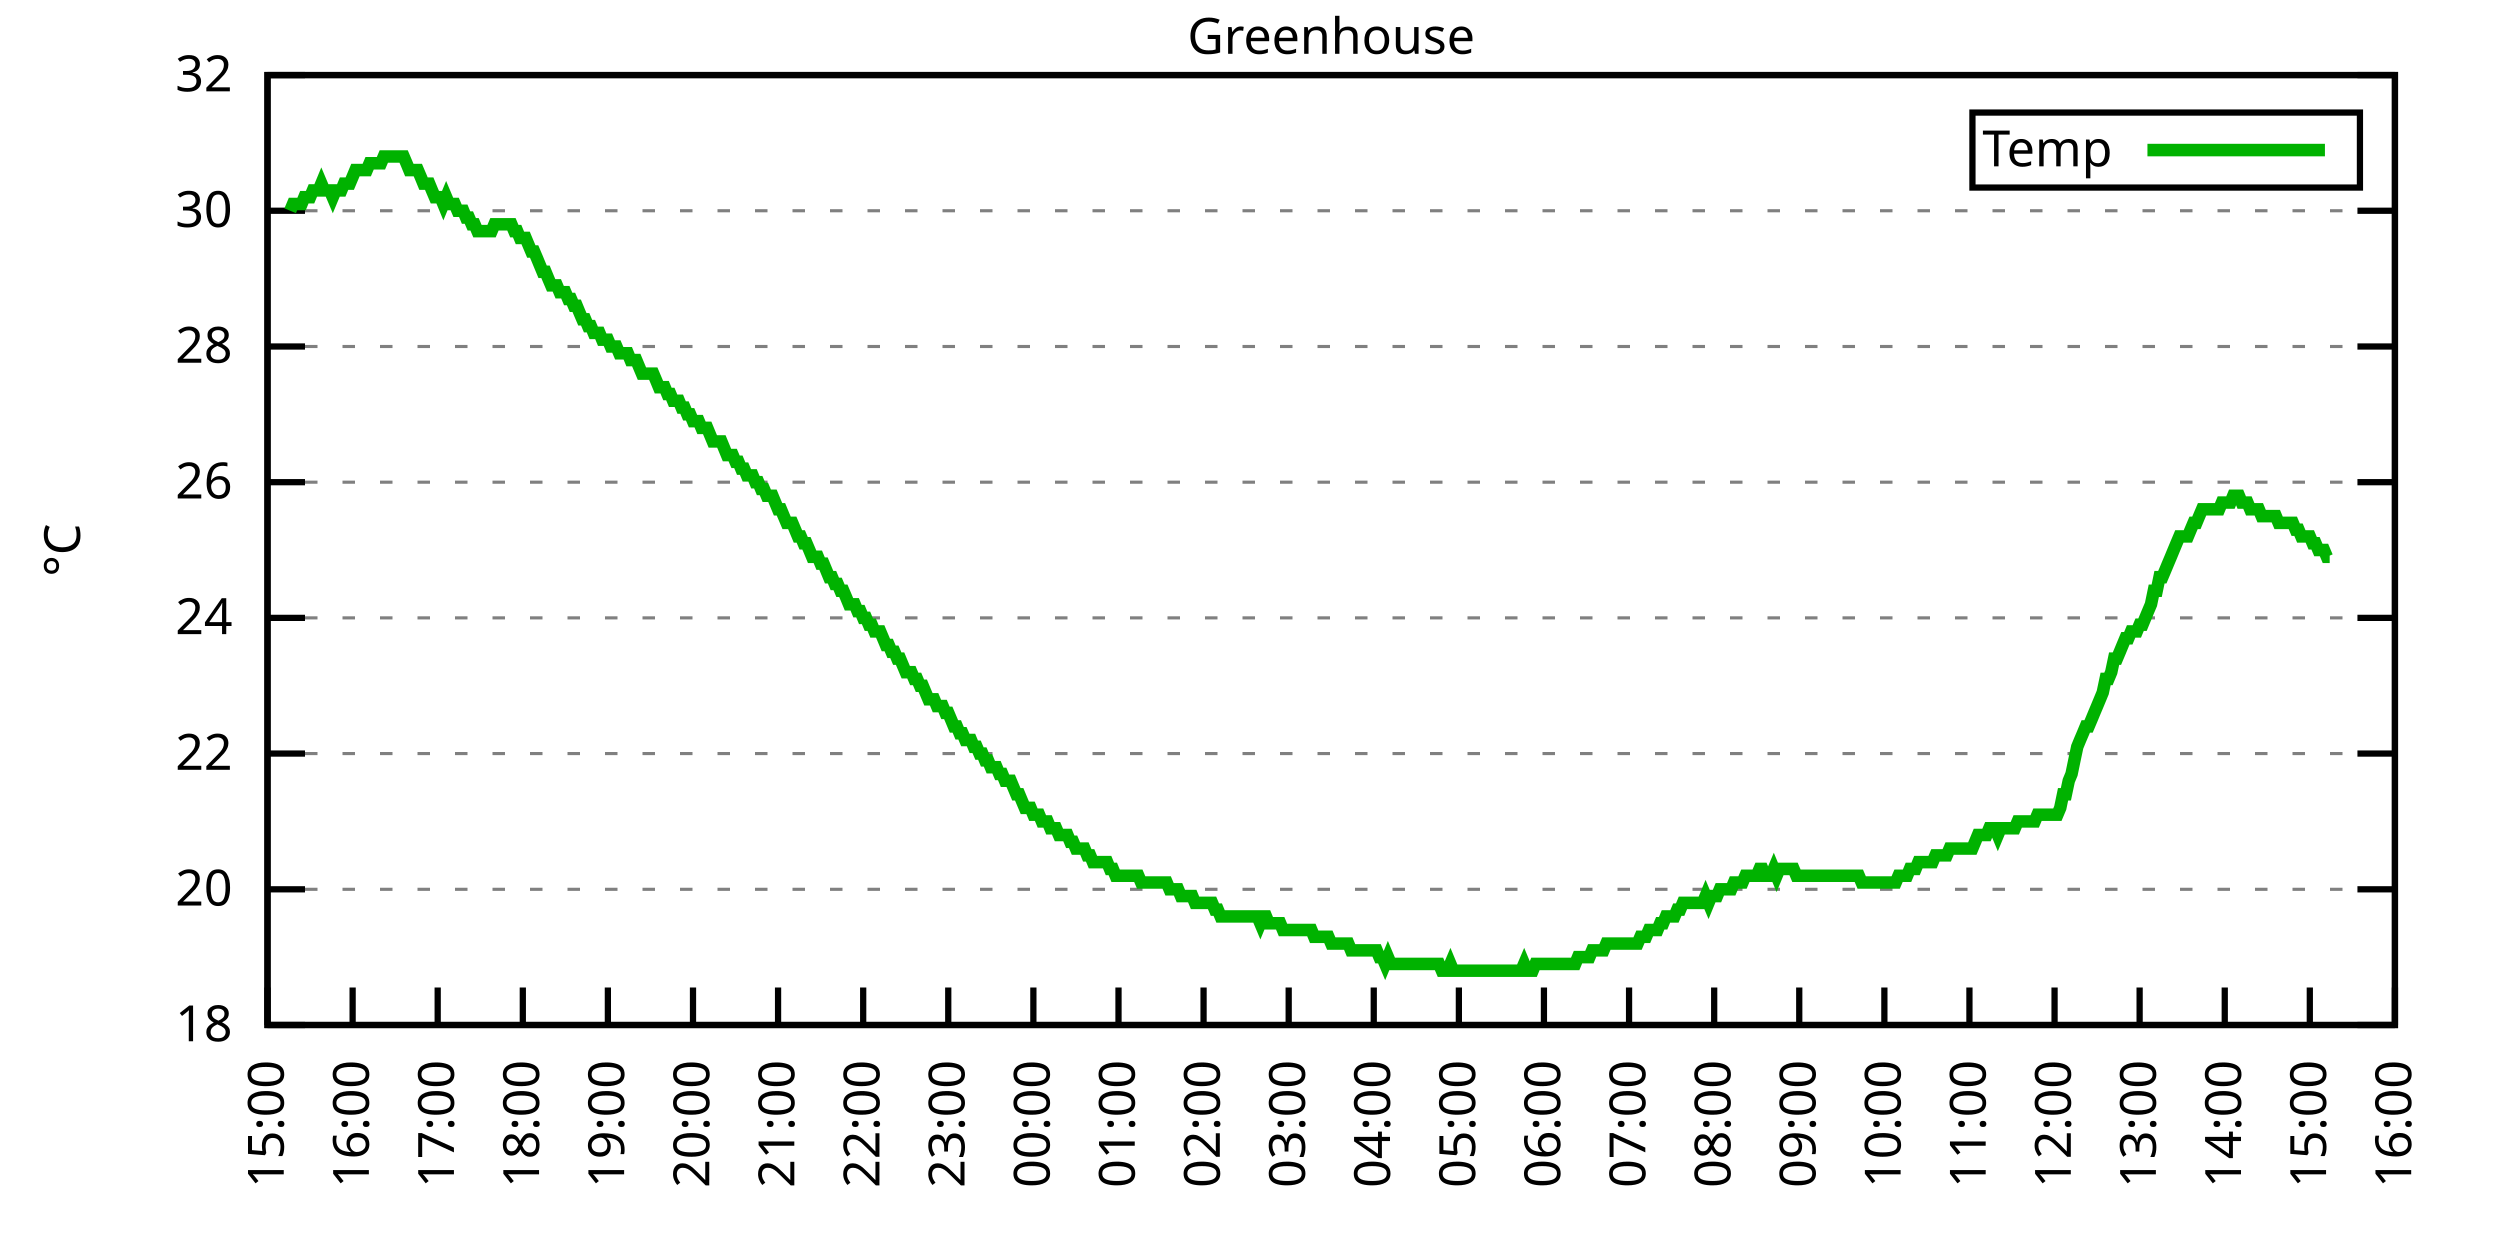
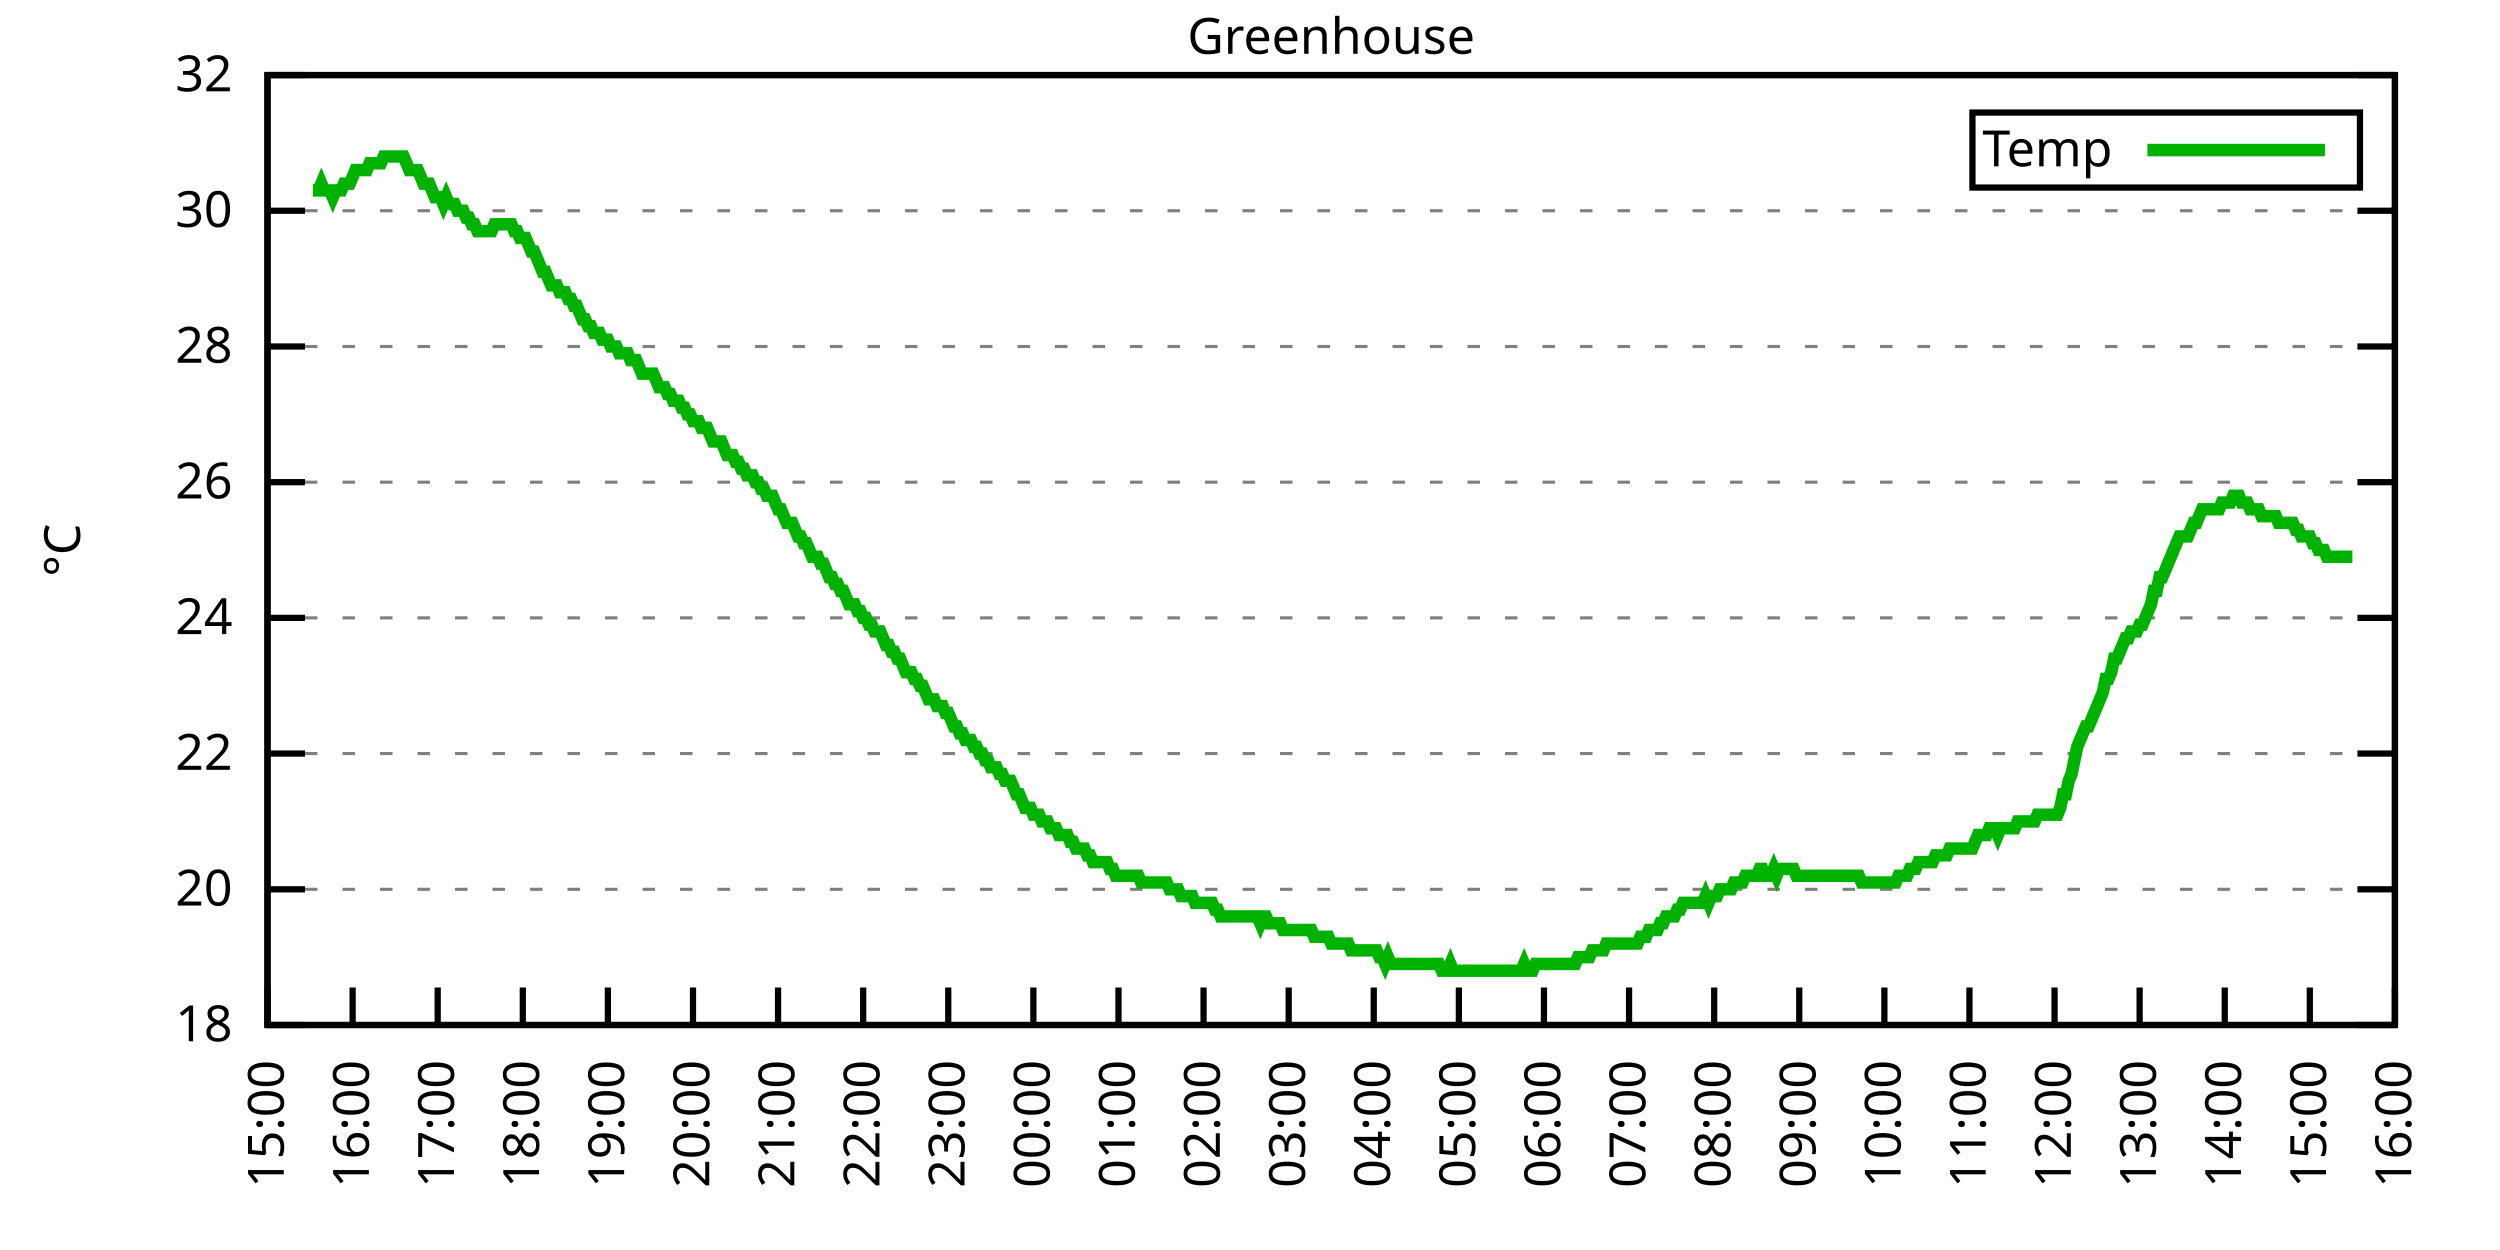
<svg xmlns="http://www.w3.org/2000/svg" xmlns:xlink="http://www.w3.org/1999/xlink" width="400" height="200" viewBox="0 0 400 200">
  <g id="gnuplot_canvas">
    <rect x="0" y="0" width="400" height="200" fill="none" />
    <defs>
      <circle id="gpDot" r="0.5" stroke-width="0.5" stroke="currentColor" />
      <path id="gpPt0" stroke-width="0.333" stroke="currentColor" d="M-1,0 h2 M0,-1 v2" />
      <path id="gpPt1" stroke-width="0.333" stroke="currentColor" d="M-1,-1 L1,1 M1,-1 L-1,1" />
      <path id="gpPt2" stroke-width="0.333" stroke="currentColor" d="M-1,0 L1,0 M0,-1 L0,1 M-1,-1 L1,1 M-1,1 L1,-1" />
      <rect id="gpPt3" stroke-width="0.333" stroke="currentColor" x="-1" y="-1" width="2" height="2" />
      <rect id="gpPt4" stroke-width="0.333" stroke="currentColor" fill="currentColor" x="-1" y="-1" width="2" height="2" />
      <circle id="gpPt5" stroke-width="0.333" stroke="currentColor" cx="0" cy="0" r="1" />
      <use xlink:href="#gpPt5" id="gpPt6" fill="currentColor" stroke="none" />
      <path id="gpPt7" stroke-width="0.333" stroke="currentColor" d="M0,-1.33 L-1.33,0.67 L1.33,0.67 z" />
      <use xlink:href="#gpPt7" id="gpPt8" fill="currentColor" stroke="none" />
      <use xlink:href="#gpPt7" id="gpPt9" stroke="currentColor" transform="rotate(180)" />
      <use xlink:href="#gpPt9" id="gpPt10" fill="currentColor" stroke="none" />
      <use xlink:href="#gpPt3" id="gpPt11" stroke="currentColor" transform="rotate(45)" />
      <use xlink:href="#gpPt11" id="gpPt12" fill="currentColor" stroke="none" />
      <path id="gpPt13" stroke-width="0.333" stroke="currentColor" d="M0,1.330 L1.265,0.411 L0.782,-1.067 L-0.782,-1.076 L-1.265,0.411 z" />
      <use xlink:href="#gpPt13" id="gpPt14" fill="currentColor" stroke="none" />
      <filter id="textbox" filterUnits="objectBoundingBox" x="0" y="0" height="1" width="1">
        <feFlood flood-color="white" flood-opacity="1" result="bgnd" />
        <feComposite in="SourceGraphic" in2="bgnd" operator="atop" />
      </filter>
      <filter id="greybox" filterUnits="objectBoundingBox" x="0" y="0" height="1" width="1">
        <feFlood flood-color="lightgrey" flood-opacity="1" result="grey" />
        <feComposite in="SourceGraphic" in2="grey" operator="atop" />
      </filter>
    </defs>
    <g fill="none" color="white" stroke="currentColor" stroke-width="1.00" stroke-linecap="butt" stroke-linejoin="miter">
</g>
    <g fill="none" color="black" stroke="currentColor" stroke-width="1.00" stroke-linecap="butt" stroke-linejoin="miter">
      <g stroke="none" shape-rendering="crispEdges">
        <polygon fill="rgb(255, 255, 255)" points="42.80,164.00 383.18,164.00 383.18,12.02 42.80,12.02 " />
      </g>
    </g>
    <g fill="none" color="black" stroke="currentColor" stroke-width="1.00" stroke-linecap="butt" stroke-linejoin="miter">
</g>
    <g fill="none" color="black" stroke="black" stroke-width="0.50" stroke-linecap="butt" stroke-linejoin="miter">
</g>
    <g fill="none" color="gray" stroke="currentColor" stroke-width="0.50" stroke-linecap="butt" stroke-linejoin="miter">
      <path stroke="gray" stroke-dasharray="2,4" class="gridline" d="M42.80,164.00 L383.19,164.00  " />
    </g>
    <g fill="none" color="gray" stroke="gray" stroke-width="1.00" stroke-linecap="butt" stroke-linejoin="miter">
</g>
    <g fill="none" color="black" stroke="currentColor" stroke-width="1.00" stroke-linecap="butt" stroke-linejoin="miter">
      <path stroke="black" d="M42.80,164.00 L48.80,164.00 M383.19,164.00 L377.19,164.00  " />
      <g transform="translate(37.20,166.60)" stroke="none" fill="black" font-family="Sans" font-size="8.00" text-anchor="end">
        <text>
          <tspan font-family="Sans"> 18</tspan>
        </text>
      </g>
    </g>
    <g fill="none" color="black" stroke="currentColor" stroke-width="1.00" stroke-linecap="butt" stroke-linejoin="miter">
</g>
    <g fill="none" color="black" stroke="black" stroke-width="0.50" stroke-linecap="butt" stroke-linejoin="miter">
</g>
    <g fill="none" color="gray" stroke="currentColor" stroke-width="0.50" stroke-linecap="butt" stroke-linejoin="miter">
      <path stroke="gray" stroke-dasharray="2,4" class="gridline" d="M42.80,142.29 L383.19,142.29  " />
    </g>
    <g fill="none" color="gray" stroke="gray" stroke-width="1.00" stroke-linecap="butt" stroke-linejoin="miter">
</g>
    <g fill="none" color="black" stroke="currentColor" stroke-width="1.00" stroke-linecap="butt" stroke-linejoin="miter">
      <path stroke="black" d="M42.80,142.29 L48.80,142.29 M383.19,142.29 L377.19,142.29  " />
      <g transform="translate(37.20,144.89)" stroke="none" fill="black" font-family="Sans" font-size="8.00" text-anchor="end">
        <text>
          <tspan font-family="Sans"> 20</tspan>
        </text>
      </g>
    </g>
    <g fill="none" color="black" stroke="currentColor" stroke-width="1.00" stroke-linecap="butt" stroke-linejoin="miter">
</g>
    <g fill="none" color="black" stroke="black" stroke-width="0.50" stroke-linecap="butt" stroke-linejoin="miter">
</g>
    <g fill="none" color="gray" stroke="currentColor" stroke-width="0.50" stroke-linecap="butt" stroke-linejoin="miter">
      <path stroke="gray" stroke-dasharray="2,4" class="gridline" d="M42.80,120.57 L383.19,120.57  " />
    </g>
    <g fill="none" color="gray" stroke="gray" stroke-width="1.00" stroke-linecap="butt" stroke-linejoin="miter">
</g>
    <g fill="none" color="black" stroke="currentColor" stroke-width="1.00" stroke-linecap="butt" stroke-linejoin="miter">
      <path stroke="black" d="M42.80,120.57 L48.80,120.57 M383.19,120.57 L377.19,120.57  " />
      <g transform="translate(37.20,123.17)" stroke="none" fill="black" font-family="Sans" font-size="8.00" text-anchor="end">
        <text>
          <tspan font-family="Sans"> 22</tspan>
        </text>
      </g>
    </g>
    <g fill="none" color="black" stroke="currentColor" stroke-width="1.00" stroke-linecap="butt" stroke-linejoin="miter">
</g>
    <g fill="none" color="black" stroke="black" stroke-width="0.50" stroke-linecap="butt" stroke-linejoin="miter">
</g>
    <g fill="none" color="gray" stroke="currentColor" stroke-width="0.50" stroke-linecap="butt" stroke-linejoin="miter">
      <path stroke="gray" stroke-dasharray="2,4" class="gridline" d="M42.80,98.86 L383.19,98.86  " />
    </g>
    <g fill="none" color="gray" stroke="gray" stroke-width="1.00" stroke-linecap="butt" stroke-linejoin="miter">
</g>
    <g fill="none" color="black" stroke="currentColor" stroke-width="1.00" stroke-linecap="butt" stroke-linejoin="miter">
      <path stroke="black" d="M42.80,98.86 L48.80,98.86 M383.19,98.86 L377.19,98.86  " />
      <g transform="translate(37.20,101.46)" stroke="none" fill="black" font-family="Sans" font-size="8.00" text-anchor="end">
        <text>
          <tspan font-family="Sans"> 24</tspan>
        </text>
      </g>
    </g>
    <g fill="none" color="black" stroke="currentColor" stroke-width="1.00" stroke-linecap="butt" stroke-linejoin="miter">
</g>
    <g fill="none" color="black" stroke="black" stroke-width="0.50" stroke-linecap="butt" stroke-linejoin="miter">
</g>
    <g fill="none" color="gray" stroke="currentColor" stroke-width="0.50" stroke-linecap="butt" stroke-linejoin="miter">
      <path stroke="gray" stroke-dasharray="2,4" class="gridline" d="M42.80,77.15 L383.19,77.15  " />
    </g>
    <g fill="none" color="gray" stroke="gray" stroke-width="1.00" stroke-linecap="butt" stroke-linejoin="miter">
</g>
    <g fill="none" color="black" stroke="currentColor" stroke-width="1.00" stroke-linecap="butt" stroke-linejoin="miter">
      <path stroke="black" d="M42.80,77.15 L48.80,77.15 M383.19,77.15 L377.19,77.15  " />
      <g transform="translate(37.20,79.75)" stroke="none" fill="black" font-family="Sans" font-size="8.00" text-anchor="end">
        <text>
          <tspan font-family="Sans"> 26</tspan>
        </text>
      </g>
    </g>
    <g fill="none" color="black" stroke="currentColor" stroke-width="1.00" stroke-linecap="butt" stroke-linejoin="miter">
</g>
    <g fill="none" color="black" stroke="black" stroke-width="0.50" stroke-linecap="butt" stroke-linejoin="miter">
</g>
    <g fill="none" color="gray" stroke="currentColor" stroke-width="0.50" stroke-linecap="butt" stroke-linejoin="miter">
      <path stroke="gray" stroke-dasharray="2,4" class="gridline" d="M42.80,55.44 L383.19,55.44  " />
    </g>
    <g fill="none" color="gray" stroke="gray" stroke-width="1.00" stroke-linecap="butt" stroke-linejoin="miter">
</g>
    <g fill="none" color="black" stroke="currentColor" stroke-width="1.00" stroke-linecap="butt" stroke-linejoin="miter">
      <path stroke="black" d="M42.80,55.44 L48.80,55.44 M383.19,55.44 L377.19,55.44  " />
      <g transform="translate(37.20,58.04)" stroke="none" fill="black" font-family="Sans" font-size="8.00" text-anchor="end">
        <text>
          <tspan font-family="Sans"> 28</tspan>
        </text>
      </g>
    </g>
    <g fill="none" color="black" stroke="currentColor" stroke-width="1.00" stroke-linecap="butt" stroke-linejoin="miter">
</g>
    <g fill="none" color="black" stroke="black" stroke-width="0.50" stroke-linecap="butt" stroke-linejoin="miter">
</g>
    <g fill="none" color="gray" stroke="currentColor" stroke-width="0.50" stroke-linecap="butt" stroke-linejoin="miter">
      <path stroke="gray" stroke-dasharray="2,4" class="gridline" d="M42.80,33.72 L383.19,33.72  " />
    </g>
    <g fill="none" color="gray" stroke="gray" stroke-width="1.00" stroke-linecap="butt" stroke-linejoin="miter">
</g>
    <g fill="none" color="black" stroke="currentColor" stroke-width="1.00" stroke-linecap="butt" stroke-linejoin="miter">
      <path stroke="black" d="M42.80,33.72 L48.80,33.72 M383.19,33.72 L377.19,33.72  " />
      <g transform="translate(37.20,36.32)" stroke="none" fill="black" font-family="Sans" font-size="8.00" text-anchor="end">
        <text>
          <tspan font-family="Sans"> 30</tspan>
        </text>
      </g>
    </g>
    <g fill="none" color="black" stroke="currentColor" stroke-width="1.00" stroke-linecap="butt" stroke-linejoin="miter">
</g>
    <g fill="none" color="black" stroke="black" stroke-width="0.50" stroke-linecap="butt" stroke-linejoin="miter">
</g>
    <g fill="none" color="gray" stroke="currentColor" stroke-width="0.50" stroke-linecap="butt" stroke-linejoin="miter">
      <path stroke="gray" stroke-dasharray="2,4" class="gridline" d="M42.80,12.01 L383.19,12.01  " />
    </g>
    <g fill="none" color="gray" stroke="gray" stroke-width="1.00" stroke-linecap="butt" stroke-linejoin="miter">
</g>
    <g fill="none" color="black" stroke="currentColor" stroke-width="1.00" stroke-linecap="butt" stroke-linejoin="miter">
      <path stroke="black" d="M42.80,12.01 L48.80,12.01 M383.19,12.01 L377.19,12.01  " />
      <g transform="translate(37.20,14.61)" stroke="none" fill="black" font-family="Sans" font-size="8.00" text-anchor="end">
        <text>
          <tspan font-family="Sans"> 32</tspan>
        </text>
      </g>
    </g>
    <g fill="none" color="black" stroke="currentColor" stroke-width="1.00" stroke-linecap="butt" stroke-linejoin="miter">
      <path stroke="black" d="M42.80,164.00 L42.80,158.00  " />
      <g transform="translate(45.40,169.60) rotate(270.00)" stroke="none" fill="black" font-family="Sans" font-size="8.00" text-anchor="end">
        <text>
          <tspan font-family="Sans">15:00</tspan>
        </text>
      </g>
    </g>
    <g fill="none" color="black" stroke="currentColor" stroke-width="1.00" stroke-linecap="butt" stroke-linejoin="miter">
      <path stroke="black" d="M56.42,164.00 L56.42,158.00  " />
      <g transform="translate(59.02,169.60) rotate(270.00)" stroke="none" fill="black" font-family="Sans" font-size="8.00" text-anchor="end">
        <text>
          <tspan font-family="Sans">16:00</tspan>
        </text>
      </g>
    </g>
    <g fill="none" color="black" stroke="currentColor" stroke-width="1.00" stroke-linecap="butt" stroke-linejoin="miter">
      <path stroke="black" d="M70.03,164.00 L70.03,158.00  " />
      <g transform="translate(72.63,169.60) rotate(270.00)" stroke="none" fill="black" font-family="Sans" font-size="8.00" text-anchor="end">
        <text>
          <tspan font-family="Sans">17:00</tspan>
        </text>
      </g>
    </g>
    <g fill="none" color="black" stroke="currentColor" stroke-width="1.00" stroke-linecap="butt" stroke-linejoin="miter">
      <path stroke="black" d="M83.65,164.00 L83.65,158.00  " />
      <g transform="translate(86.25,169.60) rotate(270.00)" stroke="none" fill="black" font-family="Sans" font-size="8.00" text-anchor="end">
        <text>
          <tspan font-family="Sans">18:00</tspan>
        </text>
      </g>
    </g>
    <g fill="none" color="black" stroke="currentColor" stroke-width="1.00" stroke-linecap="butt" stroke-linejoin="miter">
      <path stroke="black" d="M97.26,164.00 L97.26,158.00  " />
      <g transform="translate(99.86,169.60) rotate(270.00)" stroke="none" fill="black" font-family="Sans" font-size="8.00" text-anchor="end">
        <text>
          <tspan font-family="Sans">19:00</tspan>
        </text>
      </g>
    </g>
    <g fill="none" color="black" stroke="currentColor" stroke-width="1.00" stroke-linecap="butt" stroke-linejoin="miter">
      <path stroke="black" d="M110.88,164.00 L110.88,158.00  " />
      <g transform="translate(113.48,169.60) rotate(270.00)" stroke="none" fill="black" font-family="Sans" font-size="8.00" text-anchor="end">
        <text>
          <tspan font-family="Sans">20:00</tspan>
        </text>
      </g>
    </g>
    <g fill="none" color="black" stroke="currentColor" stroke-width="1.00" stroke-linecap="butt" stroke-linejoin="miter">
      <path stroke="black" d="M124.49,164.00 L124.49,158.00  " />
      <g transform="translate(127.09,169.60) rotate(270.00)" stroke="none" fill="black" font-family="Sans" font-size="8.00" text-anchor="end">
        <text>
          <tspan font-family="Sans">21:00</tspan>
        </text>
      </g>
    </g>
    <g fill="none" color="black" stroke="currentColor" stroke-width="1.00" stroke-linecap="butt" stroke-linejoin="miter">
      <path stroke="black" d="M138.11,164.00 L138.11,158.00  " />
      <g transform="translate(140.71,169.60) rotate(270.00)" stroke="none" fill="black" font-family="Sans" font-size="8.00" text-anchor="end">
        <text>
          <tspan font-family="Sans">22:00</tspan>
        </text>
      </g>
    </g>
    <g fill="none" color="black" stroke="currentColor" stroke-width="1.00" stroke-linecap="butt" stroke-linejoin="miter">
      <path stroke="black" d="M151.72,164.00 L151.72,158.00  " />
      <g transform="translate(154.32,169.60) rotate(270.00)" stroke="none" fill="black" font-family="Sans" font-size="8.00" text-anchor="end">
        <text>
          <tspan font-family="Sans">23:00</tspan>
        </text>
      </g>
    </g>
    <g fill="none" color="black" stroke="currentColor" stroke-width="1.00" stroke-linecap="butt" stroke-linejoin="miter">
      <path stroke="black" d="M165.34,164.00 L165.34,158.00  " />
      <g transform="translate(167.94,169.60) rotate(270.00)" stroke="none" fill="black" font-family="Sans" font-size="8.00" text-anchor="end">
        <text>
          <tspan font-family="Sans">00:00</tspan>
        </text>
      </g>
    </g>
    <g fill="none" color="black" stroke="currentColor" stroke-width="1.00" stroke-linecap="butt" stroke-linejoin="miter">
      <path stroke="black" d="M178.96,164.00 L178.96,158.00  " />
      <g transform="translate(181.56,169.60) rotate(270.00)" stroke="none" fill="black" font-family="Sans" font-size="8.00" text-anchor="end">
        <text>
          <tspan font-family="Sans">01:00</tspan>
        </text>
      </g>
    </g>
    <g fill="none" color="black" stroke="currentColor" stroke-width="1.00" stroke-linecap="butt" stroke-linejoin="miter">
      <path stroke="black" d="M192.57,164.00 L192.57,158.00  " />
      <g transform="translate(195.17,169.60) rotate(270.00)" stroke="none" fill="black" font-family="Sans" font-size="8.00" text-anchor="end">
        <text>
          <tspan font-family="Sans">02:00</tspan>
        </text>
      </g>
    </g>
    <g fill="none" color="black" stroke="currentColor" stroke-width="1.00" stroke-linecap="butt" stroke-linejoin="miter">
      <path stroke="black" d="M206.19,164.00 L206.19,158.00  " />
      <g transform="translate(208.79,169.60) rotate(270.00)" stroke="none" fill="black" font-family="Sans" font-size="8.00" text-anchor="end">
        <text>
          <tspan font-family="Sans">03:00</tspan>
        </text>
      </g>
    </g>
    <g fill="none" color="black" stroke="currentColor" stroke-width="1.00" stroke-linecap="butt" stroke-linejoin="miter">
      <path stroke="black" d="M219.80,164.00 L219.80,158.00  " />
      <g transform="translate(222.40,169.60) rotate(270.00)" stroke="none" fill="black" font-family="Sans" font-size="8.00" text-anchor="end">
        <text>
          <tspan font-family="Sans">04:00</tspan>
        </text>
      </g>
    </g>
    <g fill="none" color="black" stroke="currentColor" stroke-width="1.00" stroke-linecap="butt" stroke-linejoin="miter">
      <path stroke="black" d="M233.42,164.00 L233.42,158.00  " />
      <g transform="translate(236.02,169.60) rotate(270.00)" stroke="none" fill="black" font-family="Sans" font-size="8.00" text-anchor="end">
        <text>
          <tspan font-family="Sans">05:00</tspan>
        </text>
      </g>
    </g>
    <g fill="none" color="black" stroke="currentColor" stroke-width="1.00" stroke-linecap="butt" stroke-linejoin="miter">
      <path stroke="black" d="M247.03,164.00 L247.03,158.00  " />
      <g transform="translate(249.63,169.60) rotate(270.00)" stroke="none" fill="black" font-family="Sans" font-size="8.00" text-anchor="end">
        <text>
          <tspan font-family="Sans">06:00</tspan>
        </text>
      </g>
    </g>
    <g fill="none" color="black" stroke="currentColor" stroke-width="1.00" stroke-linecap="butt" stroke-linejoin="miter">
      <path stroke="black" d="M260.65,164.00 L260.65,158.00  " />
      <g transform="translate(263.25,169.60) rotate(270.00)" stroke="none" fill="black" font-family="Sans" font-size="8.00" text-anchor="end">
        <text>
          <tspan font-family="Sans">07:00</tspan>
        </text>
      </g>
    </g>
    <g fill="none" color="black" stroke="currentColor" stroke-width="1.00" stroke-linecap="butt" stroke-linejoin="miter">
      <path stroke="black" d="M274.27,164.00 L274.27,158.00  " />
      <g transform="translate(276.87,169.60) rotate(270.00)" stroke="none" fill="black" font-family="Sans" font-size="8.00" text-anchor="end">
        <text>
          <tspan font-family="Sans">08:00</tspan>
        </text>
      </g>
    </g>
    <g fill="none" color="black" stroke="currentColor" stroke-width="1.00" stroke-linecap="butt" stroke-linejoin="miter">
      <path stroke="black" d="M287.88,164.00 L287.88,158.00  " />
      <g transform="translate(290.48,169.60) rotate(270.00)" stroke="none" fill="black" font-family="Sans" font-size="8.00" text-anchor="end">
        <text>
          <tspan font-family="Sans">09:00</tspan>
        </text>
      </g>
    </g>
    <g fill="none" color="black" stroke="currentColor" stroke-width="1.00" stroke-linecap="butt" stroke-linejoin="miter">
      <path stroke="black" d="M301.50,164.00 L301.50,158.00  " />
      <g transform="translate(304.10,169.60) rotate(270.00)" stroke="none" fill="black" font-family="Sans" font-size="8.00" text-anchor="end">
        <text>
          <tspan font-family="Sans">10:00</tspan>
        </text>
      </g>
    </g>
    <g fill="none" color="black" stroke="currentColor" stroke-width="1.00" stroke-linecap="butt" stroke-linejoin="miter">
      <path stroke="black" d="M315.11,164.00 L315.11,158.00  " />
      <g transform="translate(317.71,169.60) rotate(270.00)" stroke="none" fill="black" font-family="Sans" font-size="8.00" text-anchor="end">
        <text>
          <tspan font-family="Sans">11:00</tspan>
        </text>
      </g>
    </g>
    <g fill="none" color="black" stroke="currentColor" stroke-width="1.00" stroke-linecap="butt" stroke-linejoin="miter">
      <path stroke="black" d="M328.73,164.00 L328.73,158.00  " />
      <g transform="translate(331.33,169.60) rotate(270.00)" stroke="none" fill="black" font-family="Sans" font-size="8.00" text-anchor="end">
        <text>
          <tspan font-family="Sans">12:00</tspan>
        </text>
      </g>
    </g>
    <g fill="none" color="black" stroke="currentColor" stroke-width="1.00" stroke-linecap="butt" stroke-linejoin="miter">
      <path stroke="black" d="M342.34,164.00 L342.34,158.00  " />
      <g transform="translate(344.94,169.60) rotate(270.00)" stroke="none" fill="black" font-family="Sans" font-size="8.00" text-anchor="end">
        <text>
          <tspan font-family="Sans">13:00</tspan>
        </text>
      </g>
    </g>
    <g fill="none" color="black" stroke="currentColor" stroke-width="1.00" stroke-linecap="butt" stroke-linejoin="miter">
      <path stroke="black" d="M355.96,164.00 L355.96,158.00  " />
      <g transform="translate(358.56,169.60) rotate(270.00)" stroke="none" fill="black" font-family="Sans" font-size="8.00" text-anchor="end">
        <text>
          <tspan font-family="Sans">14:00</tspan>
        </text>
      </g>
    </g>
    <g fill="none" color="black" stroke="currentColor" stroke-width="1.00" stroke-linecap="butt" stroke-linejoin="miter">
      <path stroke="black" d="M369.57,164.00 L369.57,158.00  " />
      <g transform="translate(372.17,169.60) rotate(270.00)" stroke="none" fill="black" font-family="Sans" font-size="8.00" text-anchor="end">
        <text>
          <tspan font-family="Sans">15:00</tspan>
        </text>
      </g>
    </g>
    <g fill="none" color="black" stroke="currentColor" stroke-width="1.00" stroke-linecap="butt" stroke-linejoin="miter">
      <path stroke="black" d="M383.19,164.00 L383.19,158.00  " />
      <g transform="translate(385.79,169.60) rotate(270.00)" stroke="none" fill="black" font-family="Sans" font-size="8.00" text-anchor="end">
        <text>
          <tspan font-family="Sans">16:00</tspan>
        </text>
      </g>
    </g>
    <g fill="none" color="black" stroke="currentColor" stroke-width="1.00" stroke-linecap="butt" stroke-linejoin="miter">
</g>
    <g fill="none" color="black" stroke="currentColor" stroke-width="1.00" stroke-linecap="butt" stroke-linejoin="miter">
      <path stroke="black" d="M42.80,12.01 L42.80,164.00 L383.19,164.00 L383.19,12.01 L42.80,12.01 Z  " />
    </g>
    <g fill="none" color="black" stroke="currentColor" stroke-width="1.00" stroke-linecap="butt" stroke-linejoin="miter">
</g>
    <g fill="none" color="black" stroke="currentColor" stroke-width="1.00" stroke-linecap="butt" stroke-linejoin="miter">
      <path stroke="black" d="M315.59,30.01 L315.59,18.01 L377.59,18.01 L377.59,30.01 L315.59,30.01 Z  " />
    </g>
    <g id="Greenhouse_plot_1">
      <g fill="none" color="white" stroke="black" stroke-width="2.00" stroke-linecap="butt" stroke-linejoin="miter">
</g>
      <g fill="none" color="black" stroke="currentColor" stroke-width="2.00" stroke-linecap="butt" stroke-linejoin="miter">
        <g transform="translate(337.99,26.61)" stroke="none" fill="black" font-family="Sans" font-size="8.00" text-anchor="end">
          <text>
            <tspan font-family="Sans">Temp</tspan>
          </text>
        </g>
      </g>
      <g fill="none" color="black" stroke="currentColor" stroke-width="2.00" stroke-linecap="butt" stroke-linejoin="miter">
-         <path stroke="rgb(  0, 178,   0)" d="M343.59,24.01 L371.99,24.01 M46.43,33.72 L46.88,32.64 L47.34,32.64 L47.79,32.64 L48.25,32.64 L48.70,31.55   L49.15,31.55 L49.61,31.55 L50.06,30.47 L50.52,30.47 L50.97,30.47 L51.42,29.38 L51.88,30.47 L52.33,30.47   L52.78,30.47 L53.24,31.55 L53.69,30.47 L54.15,30.47 L54.60,30.47 L55.05,29.38 L55.51,29.38 L55.96,29.38   L56.42,28.29 L56.87,27.21 L57.32,27.21 L57.78,27.21 L58.23,27.21 L58.68,27.21 L59.14,26.12 L59.59,26.12   L60.05,26.12 L60.50,26.12 L60.95,26.12 L61.41,25.04 L61.86,25.04 L62.32,25.04 L62.77,25.04 L63.22,25.04   L63.68,25.04 L64.13,25.04 L64.58,25.04 L65.04,26.12 L65.49,27.21 L65.95,27.21 L66.40,27.21 L66.85,27.21   L67.31,28.29 L67.76,29.38 L68.22,29.38 L68.67,29.38 L69.12,30.47 L69.58,31.55 L70.03,31.55 L70.49,31.55   L70.94,32.64 L71.39,31.55 L71.85,32.64 L72.30,32.64 L72.75,32.64 L73.21,33.72 L73.66,33.72 L74.12,33.72   L74.57,34.81 L75.02,34.81 L75.48,35.89 L75.93,35.89 L76.39,36.98 L76.84,36.98 L77.29,36.98 L77.75,36.98   L78.20,36.98 L78.65,36.98 L79.11,35.89 L79.56,35.89 L80.02,35.89 L80.47,35.89 L80.92,35.89 L81.38,35.89   L81.83,35.89 L82.29,36.98 L82.74,36.98 L83.19,38.07 L83.65,38.07 L84.10,38.07 L84.55,39.15 L85.01,40.24   L85.46,40.24 L85.92,41.32 L86.37,42.41 L86.82,43.49 L87.28,43.49 L87.73,44.58 L88.19,45.66 L88.64,45.66   L89.09,45.66 L89.55,46.75 L90.00,46.75 L90.45,46.75 L90.91,47.84 L91.36,47.84 L91.82,48.92 L92.27,48.92   L92.72,50.01 L93.18,51.09 L93.63,51.09 L94.09,52.18 L94.54,52.18 L94.99,53.26 L95.45,53.26 L95.90,53.26   L96.35,54.35 L96.81,54.35 L97.26,54.35 L97.72,55.44 L98.17,55.44 L98.62,55.44 L99.08,56.52 L99.53,56.52   L99.99,56.52 L100.44,56.52 L100.89,57.61 L101.35,57.61 L101.80,57.61 L102.25,58.69 L102.71,59.78 L103.16,59.78   L103.62,59.78 L104.07,59.78 L104.52,59.78 L104.98,60.86 L105.43,61.95 L105.89,61.95 L106.34,61.95 L106.79,63.04   L107.25,63.04 L107.70,64.12 L108.15,64.12 L108.61,64.12 L109.06,65.21 L109.52,65.21 L109.97,66.29 L110.42,66.29   L110.88,67.38 L111.33,67.38 L111.79,67.38 L112.24,68.46 L112.69,68.46 L113.15,68.46 L113.60,69.55 L114.05,70.63   L114.51,70.63 L114.96,70.63 L115.42,70.63 L115.87,71.72 L116.32,72.81 L116.78,72.81 L117.23,72.81 L117.69,73.89   L118.14,73.89 L118.59,74.98 L119.05,74.98 L119.50,76.06 L119.96,76.06 L120.41,76.06 L120.86,77.15 L121.32,77.15   L121.77,78.23 L122.22,78.23 L122.68,79.32 L123.13,79.32 L123.59,79.32 L124.04,80.41 L124.49,81.49 L124.95,81.49   L125.40,82.58 L125.86,83.66 L126.31,83.66 L126.76,83.66 L127.22,84.75 L127.67,85.83 L128.12,85.83 L128.58,86.92   L129.03,86.92 L129.49,88.00 L129.94,89.09 L130.39,89.09 L130.85,89.09 L131.30,90.18 L131.76,90.18 L132.21,91.26   L132.66,92.35 L133.12,92.35 L133.57,93.43 L134.02,93.43 L134.48,94.52 L134.93,94.52 L135.39,95.60 L135.84,96.69   L136.29,96.69 L136.75,96.69 L137.20,97.78 L137.66,97.78 L138.11,98.86 L138.56,98.86 L139.02,99.95 L139.47,99.95   L139.92,101.03 L140.38,101.03 L140.83,101.03 L141.29,102.12 L141.74,103.20 L142.19,103.20 L142.65,104.29 L143.10,104.29   L143.56,105.38 L144.01,105.38 L144.46,106.46 L144.92,107.55 L145.37,107.55 L145.82,107.55 L146.28,108.63 L146.73,108.63   L147.19,109.72 L147.64,109.72 L148.09,110.80 L148.55,111.89 L149.00,111.89 L149.46,111.89 L149.91,112.97 L150.36,112.97   L150.82,112.97 L151.27,114.06 L151.72,114.06 L152.18,115.15 L152.63,116.23 L153.09,116.23 L153.54,117.32 L153.99,117.32   L154.45,118.40 L154.90,118.40 L155.36,118.40 L155.81,119.49 L156.26,119.49 L156.72,120.57 L157.17,120.57 L157.62,121.66   L158.08,121.66 L158.53,122.75 L158.99,122.75 L159.44,122.75 L159.89,123.83 L160.35,123.83 L160.80,124.92 L161.26,124.92   L161.71,124.92 L162.16,126.00 L162.62,127.09 L163.07,127.09 L163.52,128.17 L163.98,129.26 L164.43,129.26 L164.89,129.26   L165.34,130.35 L165.79,130.35 L166.25,130.35 L166.70,131.43 L167.16,131.43 L167.61,131.43 L168.06,132.52 L168.52,132.52   L168.97,132.52 L169.43,133.60 L169.88,133.60 L170.33,133.60 L170.79,133.60 L171.24,134.69 L171.69,134.69 L172.15,135.77   L172.60,135.77 L173.06,135.77 L173.51,135.77 L173.96,136.86 L174.42,136.86 L174.87,137.94 L175.33,137.94 L175.78,137.94   L176.23,137.94 L176.69,137.94 L177.14,137.94 L177.59,139.03 L178.05,139.03 L178.50,140.12 L178.96,140.12 L179.41,140.12   L179.86,140.12 L180.32,140.12 L180.77,140.12 L181.23,140.12 L181.68,140.12 L182.13,140.12 L182.59,141.20 L183.04,141.20   L183.49,141.20 L183.95,141.20 L184.40,141.20 L184.86,141.20 L185.31,141.20 L185.76,141.20 L186.22,141.20 L186.67,141.20   L187.13,142.29 L187.58,142.29 L188.03,142.29 L188.49,142.29 L188.94,143.37 L189.39,143.37 L189.85,143.37 L190.30,143.37   L190.76,143.37 L191.21,144.46 L191.66,144.46 L192.12,144.46 L192.57,144.46 L193.03,144.46 L193.48,144.46 L193.93,144.46   L194.39,145.54 L194.84,145.54 L195.29,146.63 L195.75,146.63 L196.20,146.63 L196.66,146.63 L197.11,146.63 L197.56,146.63   L198.02,146.63 L198.47,146.63 L198.93,146.63 L199.38,146.63 L199.83,146.63 L200.29,146.63 L200.74,146.63 L201.19,146.63   L201.65,147.72 L202.10,146.63 L202.56,146.63 L203.01,147.72 L203.46,147.72 L203.92,147.72 L204.37,147.72 L204.83,147.72   L205.28,148.80 L205.73,148.80 L206.19,148.80 L206.64,148.80 L207.09,148.80 L207.55,148.80 L208.00,148.80 L208.46,148.80   L208.91,148.80 L209.36,148.80 L209.82,148.80 L210.27,149.89 L210.73,149.89 L211.18,149.89 L211.63,149.89 L212.09,149.89   L212.54,149.89 L213.00,150.97 L213.45,150.97 L213.90,150.97 L214.36,150.97 L214.81,150.97 L215.26,150.97 L215.72,150.97   L216.17,152.06 L216.63,152.06 L217.08,152.06 L217.53,152.06 L217.99,152.06 L218.44,152.06 L218.90,152.06 L219.35,152.06   L219.80,152.06 L220.26,152.06 L220.71,153.14 L221.16,153.14 L221.62,154.23 L222.07,153.14 L222.53,154.23 L222.98,154.23   L223.43,154.23 L223.89,154.23 L224.34,154.23 L224.80,154.23 L225.25,154.23 L225.70,154.23 L226.16,154.23 L226.61,154.23   L227.06,154.23 L227.52,154.23 L227.97,154.23 L228.43,154.23 L228.88,154.23 L229.33,154.23 L229.79,154.23 L230.24,154.23   L230.70,155.31 L231.15,155.31 L231.60,155.31 L232.06,154.23 L232.51,155.31 L232.96,155.31 L233.42,155.31 L233.87,155.31   L234.33,155.31 L234.78,155.31 L235.23,155.31 L235.69,155.31 L236.14,155.31 L236.60,155.31 L237.05,155.31 L237.50,155.31   L237.96,155.31 L238.41,155.31 L238.86,155.31 L239.32,155.31 L239.77,155.31 L240.23,155.31 L240.68,155.31 L241.13,155.31   L241.59,155.31 L242.04,155.31 L242.50,155.31 L242.95,155.31 L243.40,155.31 L243.86,154.23 L244.31,155.31 L244.76,155.31   L245.22,155.31 L245.67,154.23 L246.13,154.23 L246.58,154.23 L247.03,154.23 L247.49,154.23 L247.94,154.23 L248.40,154.23   L248.85,154.23 L249.30,154.23 L249.76,154.23 L250.21,154.23 L250.66,154.23 L251.12,154.23 L251.57,154.23 L252.03,154.23   L252.48,153.14 L252.93,153.14 L253.39,153.14 L253.84,153.14 L254.30,153.14 L254.75,152.06 L255.20,152.06 L255.66,152.06   L256.11,152.06 L256.56,152.06 L257.02,150.97 L257.47,150.97 L257.93,150.97 L258.38,150.97 L258.83,150.97 L259.29,150.97   L259.74,150.97 L260.20,150.97 L260.65,150.97 L261.10,150.97 L261.56,150.97 L262.01,150.97 L262.47,149.89 L262.92,149.89   L263.37,149.89 L263.83,148.80 L264.28,148.80 L264.73,148.80 L265.19,148.80 L265.64,147.72 L266.10,147.72 L266.55,146.63   L267.00,146.63 L267.46,146.63 L267.91,146.63 L268.37,145.54 L268.82,145.54 L269.27,144.46 L269.73,144.46 L270.18,144.46   L270.63,144.46 L271.09,144.46 L271.54,144.46 L272.00,144.46 L272.45,144.46 L272.90,143.37 L273.36,144.46 L273.81,143.37   L274.27,143.37 L274.72,143.37 L275.17,142.29 L275.63,142.29 L276.08,142.29 L276.53,142.29 L276.99,142.29 L277.44,141.20   L277.90,141.20 L278.35,141.20 L278.80,141.20 L279.26,140.12 L279.71,140.12 L280.17,140.12 L280.62,140.12 L281.07,140.12   L281.53,139.03 L281.98,139.03 L282.43,140.12 L282.89,140.12 L283.34,140.12 L283.80,139.03 L284.25,140.12 L284.70,139.03   L285.16,139.03 L285.61,139.03 L286.07,139.03 L286.52,139.03 L286.97,139.03 L287.43,140.12 L287.88,140.12 L288.33,140.12   L288.79,140.12 L289.24,140.12 L289.70,140.12 L290.15,140.12 L290.60,140.12 L291.06,140.12 L291.51,140.12 L291.97,140.12   L292.42,140.12 L292.87,140.12 L293.33,140.12 L293.78,140.12 L294.23,140.12 L294.69,140.12 L295.14,140.12 L295.60,140.12   L296.05,140.12 L296.50,140.12 L296.96,140.12 L297.41,140.12 L297.87,141.20 L298.32,141.20 L298.77,141.20 L299.23,141.20   L299.68,141.20 L300.13,141.20 L300.59,141.20 L301.04,141.20 L301.50,141.20 L301.95,141.20 L302.40,141.20 L302.86,141.20   L303.31,141.20 L303.77,140.12 L304.22,140.12 L304.67,140.12 L305.13,140.12 L305.58,139.03 L306.03,139.03 L306.49,139.03   L306.94,137.94 L307.40,137.94 L307.85,137.94 L308.30,137.94 L308.76,137.94 L309.21,137.94 L309.67,136.86 L310.12,136.86   L310.57,136.86 L311.03,136.86 L311.48,136.86 L311.94,135.77 L312.39,135.77 L312.84,135.77 L313.30,135.77 L313.75,135.77   L314.20,135.77 L314.66,135.77 L315.11,135.77 L315.57,135.77 L316.02,134.69 L316.47,133.60 L316.93,133.60 L317.38,133.60   L317.84,133.60 L318.29,132.52 L318.74,132.52 L319.20,132.52 L319.65,133.60 L320.10,132.52 L320.56,132.52 L321.01,132.52   L321.47,132.52 L321.92,132.52 L322.37,132.52 L322.83,131.43 L323.28,131.43 L323.74,131.43 L324.19,131.43 L324.64,131.43   L325.10,131.43 L325.55,131.43 L326.00,130.35 L326.46,130.35 L326.91,130.35 L327.37,130.35 L327.82,130.35 L328.27,130.35   L328.73,130.35 L329.18,130.35 L329.64,129.26 L330.09,127.09 L330.54,127.09 L331.00,124.92 L331.45,123.83 L331.90,121.66   L332.36,119.49 L332.81,118.40 L333.27,117.32 L333.72,116.23 L334.17,116.23 L334.63,115.15 L335.08,114.06 L335.54,112.97   L335.99,111.89 L336.44,110.80 L336.90,108.63 L337.35,108.63 L337.80,107.55 L338.26,105.38 L338.71,105.38 L339.17,104.29   L339.62,103.20 L340.07,102.12 L340.53,102.12 L340.98,101.03 L341.44,101.03 L341.89,101.03 L342.34,99.95 L342.80,99.95   L343.25,98.86 L343.70,97.78 L344.16,96.69 L344.61,94.52 L345.07,94.52 L345.52,92.35 L345.97,92.35 L346.43,91.26   L346.88,90.18 L347.34,89.09 L347.79,88.00 L348.24,86.92 L348.70,85.83 L349.15,85.83 L349.60,85.83 L350.06,85.83   L350.51,84.75 L350.97,83.66 L351.42,83.66 L351.87,82.58 L352.33,81.49 L352.78,81.49 L353.24,81.49 L353.69,81.49   L354.14,81.49 L354.60,81.49 L355.05,81.49 L355.50,80.41 L355.96,80.41 L356.41,80.41 L356.87,80.41 L357.32,79.32   L357.77,79.32 L358.23,79.32 L358.68,80.41 L359.14,80.41 L359.59,80.41 L360.04,81.49 L360.50,81.49 L360.95,81.49   L361.41,81.49 L361.86,82.58 L362.31,82.58 L362.77,82.58 L363.22,82.58 L363.67,82.58 L364.13,82.58 L364.58,83.66   L365.04,83.66 L365.49,83.66 L365.94,83.66 L366.40,83.66 L366.85,83.66 L367.31,84.75 L367.76,84.75 L368.21,85.83   L368.67,85.83 L369.12,85.83 L369.57,85.83 L370.03,86.92 L370.48,86.92 L370.94,88.00 L371.39,88.00 L371.84,88.00   L372.30,89.09 L372.75,89.09  " />
+         <path stroke="rgb(  0, 178,   0)" d="M343.59,24.01 L371.99,24.01 M50.06,30.47 L50.52,30.47 L50.97,30.47 L51.42,29.38 L51.88,30.47 L52.33,30.47   L52.78,30.47 L53.24,31.55 L53.69,30.47 L54.15,30.47 L54.60,30.47 L55.05,29.38 L55.51,29.38 L55.96,29.38   L56.42,28.29 L56.87,27.21 L57.32,27.21 L57.78,27.21 L58.23,27.21 L58.68,27.21 L59.14,26.12 L59.59,26.12   L60.05,26.12 L60.50,26.12 L60.95,26.12 L61.41,25.04 L61.86,25.04 L62.32,25.04 L62.77,25.04 L63.22,25.04   L63.68,25.04 L64.13,25.04 L64.58,25.04 L65.04,26.12 L65.49,27.21 L65.95,27.21 L66.40,27.21 L66.85,27.21   L67.31,28.29 L67.76,29.38 L68.22,29.38 L68.67,29.38 L69.12,30.47 L69.58,31.55 L70.03,31.55 L70.49,31.55   L70.94,32.64 L71.39,31.55 L71.85,32.64 L72.30,32.64 L72.75,32.64 L73.21,33.72 L73.66,33.72 L74.12,33.72   L74.57,34.81 L75.02,34.81 L75.48,35.89 L75.93,35.89 L76.39,36.98 L76.84,36.98 L77.29,36.98 L77.75,36.98   L78.20,36.98 L78.65,36.98 L79.11,35.89 L79.56,35.89 L80.02,35.89 L80.47,35.89 L80.92,35.89 L81.38,35.89   L81.83,35.89 L82.29,36.98 L82.74,36.98 L83.19,38.07 L83.65,38.07 L84.10,38.07 L84.55,39.15 L85.01,40.24   L85.46,40.24 L85.92,41.32 L86.37,42.41 L86.82,43.49 L87.28,43.49 L87.73,44.58 L88.19,45.66 L88.64,45.66   L89.09,45.66 L89.55,46.75 L90.00,46.75 L90.45,46.75 L90.91,47.84 L91.36,47.84 L91.82,48.92 L92.27,48.92   L92.72,50.01 L93.18,51.09 L93.63,51.09 L94.09,52.18 L94.54,52.18 L94.99,53.26 L95.45,53.26 L95.90,53.26   L96.35,54.35 L96.81,54.35 L97.26,54.35 L97.72,55.44 L98.17,55.44 L98.62,55.44 L99.08,56.52 L99.53,56.52   L99.99,56.52 L100.44,56.52 L100.89,57.61 L101.35,57.61 L101.80,57.61 L102.25,58.69 L102.71,59.78 L103.16,59.78   L103.62,59.78 L104.07,59.78 L104.52,59.78 L104.98,60.86 L105.43,61.95 L105.89,61.95 L106.34,61.95 L106.79,63.04   L107.25,63.04 L107.70,64.12 L108.15,64.12 L108.61,64.12 L109.06,65.21 L109.52,65.21 L109.97,66.29 L110.42,66.29   L110.88,67.38 L111.33,67.38 L111.79,67.38 L112.24,68.46 L112.69,68.46 L113.15,68.46 L113.60,69.55 L114.05,70.63   L114.51,70.63 L114.96,70.63 L115.42,70.63 L115.87,71.72 L116.32,72.81 L116.78,72.81 L117.23,72.81 L117.69,73.89   L118.14,73.89 L118.59,74.98 L119.05,74.98 L119.50,76.06 L119.96,76.06 L120.41,76.06 L120.86,77.15 L121.32,77.15   L121.77,78.23 L122.22,78.23 L122.68,79.32 L123.13,79.32 L123.59,79.32 L124.04,80.41 L124.49,81.49 L124.95,81.49   L125.40,82.58 L125.86,83.66 L126.31,83.66 L126.76,83.66 L127.22,84.75 L127.67,85.83 L128.12,85.83 L128.58,86.92   L129.03,86.92 L129.49,88.00 L129.94,89.09 L130.39,89.09 L130.85,89.09 L131.30,90.18 L131.76,90.18 L132.21,91.26   L132.66,92.35 L133.12,92.35 L133.57,93.43 L134.02,93.43 L134.48,94.52 L134.93,94.52 L135.39,95.60 L135.84,96.69   L136.29,96.69 L136.75,96.69 L137.20,97.78 L137.66,97.78 L138.11,98.86 L138.56,98.86 L139.02,99.95 L139.47,99.95   L139.92,101.03 L140.38,101.03 L140.83,101.03 L141.29,102.12 L141.74,103.20 L142.19,103.20 L142.65,104.29 L143.10,104.29   L143.56,105.38 L144.01,105.38 L144.46,106.46 L144.92,107.55 L145.37,107.55 L145.82,107.55 L146.28,108.63 L146.73,108.63   L147.19,109.72 L147.64,109.72 L148.09,110.80 L148.55,111.89 L149.00,111.89 L149.46,111.89 L149.91,112.97 L150.36,112.97   L150.82,112.97 L151.27,114.06 L151.72,114.06 L152.18,115.15 L152.63,116.23 L153.09,116.23 L153.54,117.32 L153.99,117.32   L154.45,118.40 L154.90,118.40 L155.36,118.40 L155.81,119.49 L156.26,119.49 L156.72,120.57 L157.17,120.57 L157.62,121.66   L158.08,121.66 L158.53,122.75 L158.99,122.75 L159.44,122.75 L159.89,123.83 L160.35,123.83 L160.80,124.92 L161.26,124.92   L161.71,124.92 L162.16,126.00 L162.62,127.09 L163.07,127.09 L163.52,128.17 L163.98,129.26 L164.43,129.26 L164.89,129.26   L165.34,130.35 L165.79,130.35 L166.25,130.35 L166.70,131.43 L167.16,131.43 L167.61,131.43 L168.06,132.52 L168.52,132.52   L168.97,132.52 L169.43,133.60 L169.88,133.60 L170.33,133.60 L170.79,133.60 L171.24,134.69 L171.69,134.69 L172.15,135.77   L172.60,135.77 L173.06,135.77 L173.51,135.77 L173.96,136.86 L174.42,136.86 L174.87,137.94 L175.33,137.94 L175.78,137.94   L176.23,137.94 L176.69,137.94 L177.14,137.94 L177.59,139.03 L178.05,139.03 L178.50,140.12 L178.96,140.12 L179.41,140.12   L179.86,140.12 L180.32,140.12 L180.77,140.12 L181.23,140.12 L181.68,140.12 L182.13,140.12 L182.59,141.20 L183.04,141.20   L183.49,141.20 L183.95,141.20 L184.40,141.20 L184.86,141.20 L185.31,141.20 L185.76,141.20 L186.22,141.20 L186.67,141.20   L187.13,142.29 L187.58,142.29 L188.03,142.29 L188.49,142.29 L188.94,143.37 L189.39,143.37 L189.85,143.37 L190.30,143.37   L190.76,143.37 L191.21,144.46 L191.66,144.46 L192.12,144.46 L192.57,144.46 L193.03,144.46 L193.48,144.46 L193.93,144.46   L194.39,145.54 L194.84,145.54 L195.29,146.63 L195.75,146.63 L196.20,146.63 L196.66,146.63 L197.11,146.63 L197.56,146.63   L198.02,146.63 L198.47,146.63 L198.93,146.63 L199.38,146.63 L199.83,146.63 L200.29,146.63 L200.74,146.63 L201.19,146.63   L201.65,147.72 L202.10,146.63 L202.56,146.63 L203.01,147.72 L203.46,147.72 L203.92,147.72 L204.37,147.72 L204.83,147.72   L205.28,148.80 L205.73,148.80 L206.19,148.80 L206.64,148.80 L207.09,148.80 L207.55,148.80 L208.00,148.80 L208.46,148.80   L208.91,148.80 L209.36,148.80 L209.82,148.80 L210.27,149.89 L210.73,149.89 L211.18,149.89 L211.63,149.89 L212.09,149.89   L212.54,149.89 L213.00,150.97 L213.45,150.97 L213.90,150.97 L214.36,150.97 L214.81,150.97 L215.26,150.97 L215.72,150.97   L216.17,152.06 L216.63,152.06 L217.08,152.06 L217.53,152.06 L217.99,152.06 L218.44,152.06 L218.90,152.06 L219.35,152.06   L219.80,152.06 L220.26,152.06 L220.71,153.14 L221.16,153.14 L221.62,154.23 L222.07,153.14 L222.53,154.23 L222.98,154.23   L223.43,154.23 L223.89,154.23 L224.34,154.23 L224.80,154.23 L225.25,154.23 L225.70,154.23 L226.16,154.23 L226.61,154.23   L227.06,154.23 L227.52,154.23 L227.97,154.23 L228.43,154.23 L228.88,154.23 L229.33,154.23 L229.79,154.23 L230.24,154.23   L230.70,155.31 L231.15,155.31 L231.60,155.31 L232.06,154.23 L232.51,155.31 L232.96,155.31 L233.42,155.31 L233.87,155.31   L234.33,155.31 L234.78,155.31 L235.23,155.31 L235.69,155.31 L236.14,155.31 L236.60,155.31 L237.05,155.31 L237.50,155.31   L237.96,155.31 L238.41,155.31 L238.86,155.31 L239.32,155.31 L239.77,155.31 L240.23,155.31 L240.68,155.31 L241.13,155.31   L241.59,155.31 L242.04,155.31 L242.50,155.31 L242.95,155.31 L243.40,155.31 L243.86,154.23 L244.31,155.31 L244.76,155.31   L245.22,155.31 L245.67,154.23 L246.13,154.23 L246.58,154.23 L247.03,154.23 L247.49,154.23 L247.94,154.23 L248.40,154.23   L248.85,154.23 L249.30,154.23 L249.76,154.23 L250.21,154.23 L250.66,154.23 L251.12,154.23 L251.57,154.23 L252.03,154.23   L252.48,153.14 L252.93,153.14 L253.39,153.14 L253.84,153.14 L254.30,153.14 L254.75,152.06 L255.20,152.06 L255.66,152.06   L256.11,152.06 L256.56,152.06 L257.02,150.97 L257.47,150.97 L257.93,150.97 L258.38,150.97 L258.83,150.97 L259.29,150.97   L259.74,150.97 L260.20,150.97 L260.65,150.97 L261.10,150.97 L261.56,150.97 L262.01,150.97 L262.47,149.89 L262.92,149.89   L263.37,149.89 L263.83,148.80 L264.28,148.80 L264.73,148.80 L265.19,148.80 L265.64,147.72 L266.10,147.72 L266.55,146.63   L267.00,146.63 L267.46,146.63 L267.91,146.63 L268.37,145.54 L268.82,145.54 L269.27,144.46 L269.73,144.46 L270.18,144.46   L270.63,144.46 L271.09,144.46 L271.54,144.46 L272.00,144.46 L272.45,144.46 L272.90,143.37 L273.36,144.46 L273.81,143.37   L274.27,143.37 L274.72,143.37 L275.17,142.29 L275.63,142.29 L276.08,142.29 L276.53,142.29 L276.99,142.29 L277.44,141.20   L277.90,141.20 L278.35,141.20 L278.80,141.20 L279.26,140.12 L279.71,140.12 L280.17,140.12 L280.62,140.12 L281.07,140.12   L281.53,139.03 L281.98,139.03 L282.43,140.12 L282.89,140.12 L283.34,140.12 L283.80,139.03 L284.25,140.12 L284.70,139.03   L285.16,139.03 L285.61,139.03 L286.07,139.03 L286.52,139.03 L286.97,139.03 L287.43,140.12 L287.88,140.12 L288.33,140.12   L288.79,140.12 L289.24,140.12 L289.70,140.12 L290.15,140.12 L290.60,140.12 L291.06,140.12 L291.51,140.12 L291.97,140.12   L292.42,140.12 L292.87,140.12 L293.33,140.12 L293.78,140.12 L294.23,140.12 L294.69,140.12 L295.14,140.12 L295.60,140.12   L296.05,140.12 L296.50,140.12 L296.96,140.12 L297.41,140.12 L297.87,141.20 L298.32,141.20 L298.77,141.20 L299.23,141.20   L299.68,141.20 L300.13,141.20 L300.59,141.20 L301.04,141.20 L301.50,141.20 L301.95,141.20 L302.40,141.20 L302.86,141.20   L303.31,141.20 L303.77,140.12 L304.22,140.12 L304.67,140.12 L305.13,140.12 L305.58,139.03 L306.03,139.03 L306.49,139.03   L306.94,137.94 L307.40,137.94 L307.85,137.94 L308.30,137.94 L308.76,137.94 L309.21,137.94 L309.67,136.86 L310.12,136.86   L310.57,136.86 L311.03,136.86 L311.48,136.86 L311.94,135.77 L312.39,135.77 L312.84,135.77 L313.30,135.77 L313.75,135.77   L314.20,135.77 L314.66,135.77 L315.11,135.77 L315.57,135.77 L316.02,134.69 L316.47,133.60 L316.93,133.60 L317.38,133.60   L317.84,133.60 L318.29,132.52 L318.74,132.52 L319.20,132.52 L319.65,133.60 L320.10,132.52 L320.56,132.52 L321.01,132.52   L321.47,132.52 L321.92,132.52 L322.37,132.52 L322.83,131.43 L323.28,131.43 L323.74,131.43 L324.19,131.43 L324.64,131.43   L325.10,131.43 L325.55,131.43 L326.00,130.35 L326.46,130.35 L326.91,130.35 L327.37,130.35 L327.82,130.35 L328.27,130.35   L328.73,130.35 L329.18,130.35 L329.64,129.26 L330.09,127.09 L330.54,127.09 L331.00,124.92 L331.45,123.83 L331.90,121.66   L332.36,119.49 L332.81,118.40 L333.27,117.32 L333.72,116.23 L334.17,116.23 L334.63,115.15 L335.08,114.06 L335.54,112.97   L335.99,111.89 L336.44,110.80 L336.90,108.63 L337.35,108.63 L337.80,107.55 L338.26,105.38 L338.71,105.38 L339.17,104.29   L339.62,103.20 L340.07,102.12 L340.53,102.12 L340.98,101.03 L341.44,101.03 L341.89,101.03 L342.34,99.95 L342.80,99.95   L343.25,98.86 L343.70,97.78 L344.16,96.69 L344.61,94.52 L345.07,94.52 L345.52,92.35 L345.97,92.35 L346.43,91.26   L346.88,90.18 L347.34,89.09 L347.79,88.00 L348.24,86.92 L348.70,85.83 L349.15,85.83 L349.60,85.83 L350.06,85.83   L350.51,84.75 L350.97,83.66 L351.42,83.66 L351.87,82.58 L352.33,81.49 L352.78,81.49 L353.24,81.49 L353.69,81.49   L354.14,81.49 L354.60,81.49 L355.05,81.49 L355.50,80.41 L355.96,80.41 L356.41,80.41 L356.87,80.41 L357.32,79.32   L357.77,79.32 L358.23,79.32 L358.68,80.41 L359.14,80.41 L359.59,80.41 L360.04,81.49 L360.50,81.49 L360.95,81.49   L361.41,81.49 L361.86,82.58 L362.31,82.58 L362.77,82.58 L363.22,82.58 L363.67,82.58 L364.13,82.58 L364.58,83.66   L365.04,83.66 L365.49,83.66 L365.94,83.66 L366.40,83.66 L366.85,83.66 L367.31,84.75 L367.76,84.75 L368.21,85.83   L368.67,85.83 L369.12,85.83 L369.57,85.83 L370.03,86.92 L370.48,86.92 L370.94,88.00 L371.39,88.00 L371.84,88.00   L372.30,89.09 L372.75,89.09 L373.21,89.09 L373.66,89.09 L374.11,89.09 L374.57,89.09 L375.02,89.09 L375.47,89.09   L375.93,89.09 L376.38,89.09  " />
      </g>
    </g>
    <g fill="none" color="black" stroke="currentColor" stroke-width="2.00" stroke-linecap="butt" stroke-linejoin="miter">
</g>
    <g fill="none" color="black" stroke="black" stroke-width="1.00" stroke-linecap="butt" stroke-linejoin="miter">
</g>
    <g fill="none" color="black" stroke="currentColor" stroke-width="1.00" stroke-linecap="butt" stroke-linejoin="miter">
      <path stroke="black" d="M42.80,12.01 L42.80,164.00 L383.19,164.00 L383.19,12.01 L42.80,12.01 Z  " />
      <g transform="translate(12.80,88.01) rotate(270.00)" stroke="none" fill="black" font-family="Sans" font-size="8.00" text-anchor="middle">
        <text>
          <tspan font-family="Sans">°C</tspan>
        </text>
      </g>
    </g>
    <g fill="none" color="black" stroke="currentColor" stroke-width="1.00" stroke-linecap="butt" stroke-linejoin="miter">
</g>
    <g fill="none" color="black" stroke="currentColor" stroke-width="1.00" stroke-linecap="butt" stroke-linejoin="miter">
      <g transform="translate(212.99,8.61)" stroke="none" fill="black" font-family="Sans" font-size="8.00" text-anchor="middle">
        <text>
          <tspan font-family="Sans">Greenhouse</tspan>
        </text>
      </g>
    </g>
    <g fill="none" color="black" stroke="currentColor" stroke-width="1.00" stroke-linecap="butt" stroke-linejoin="miter">
</g>
  </g>
</svg>
